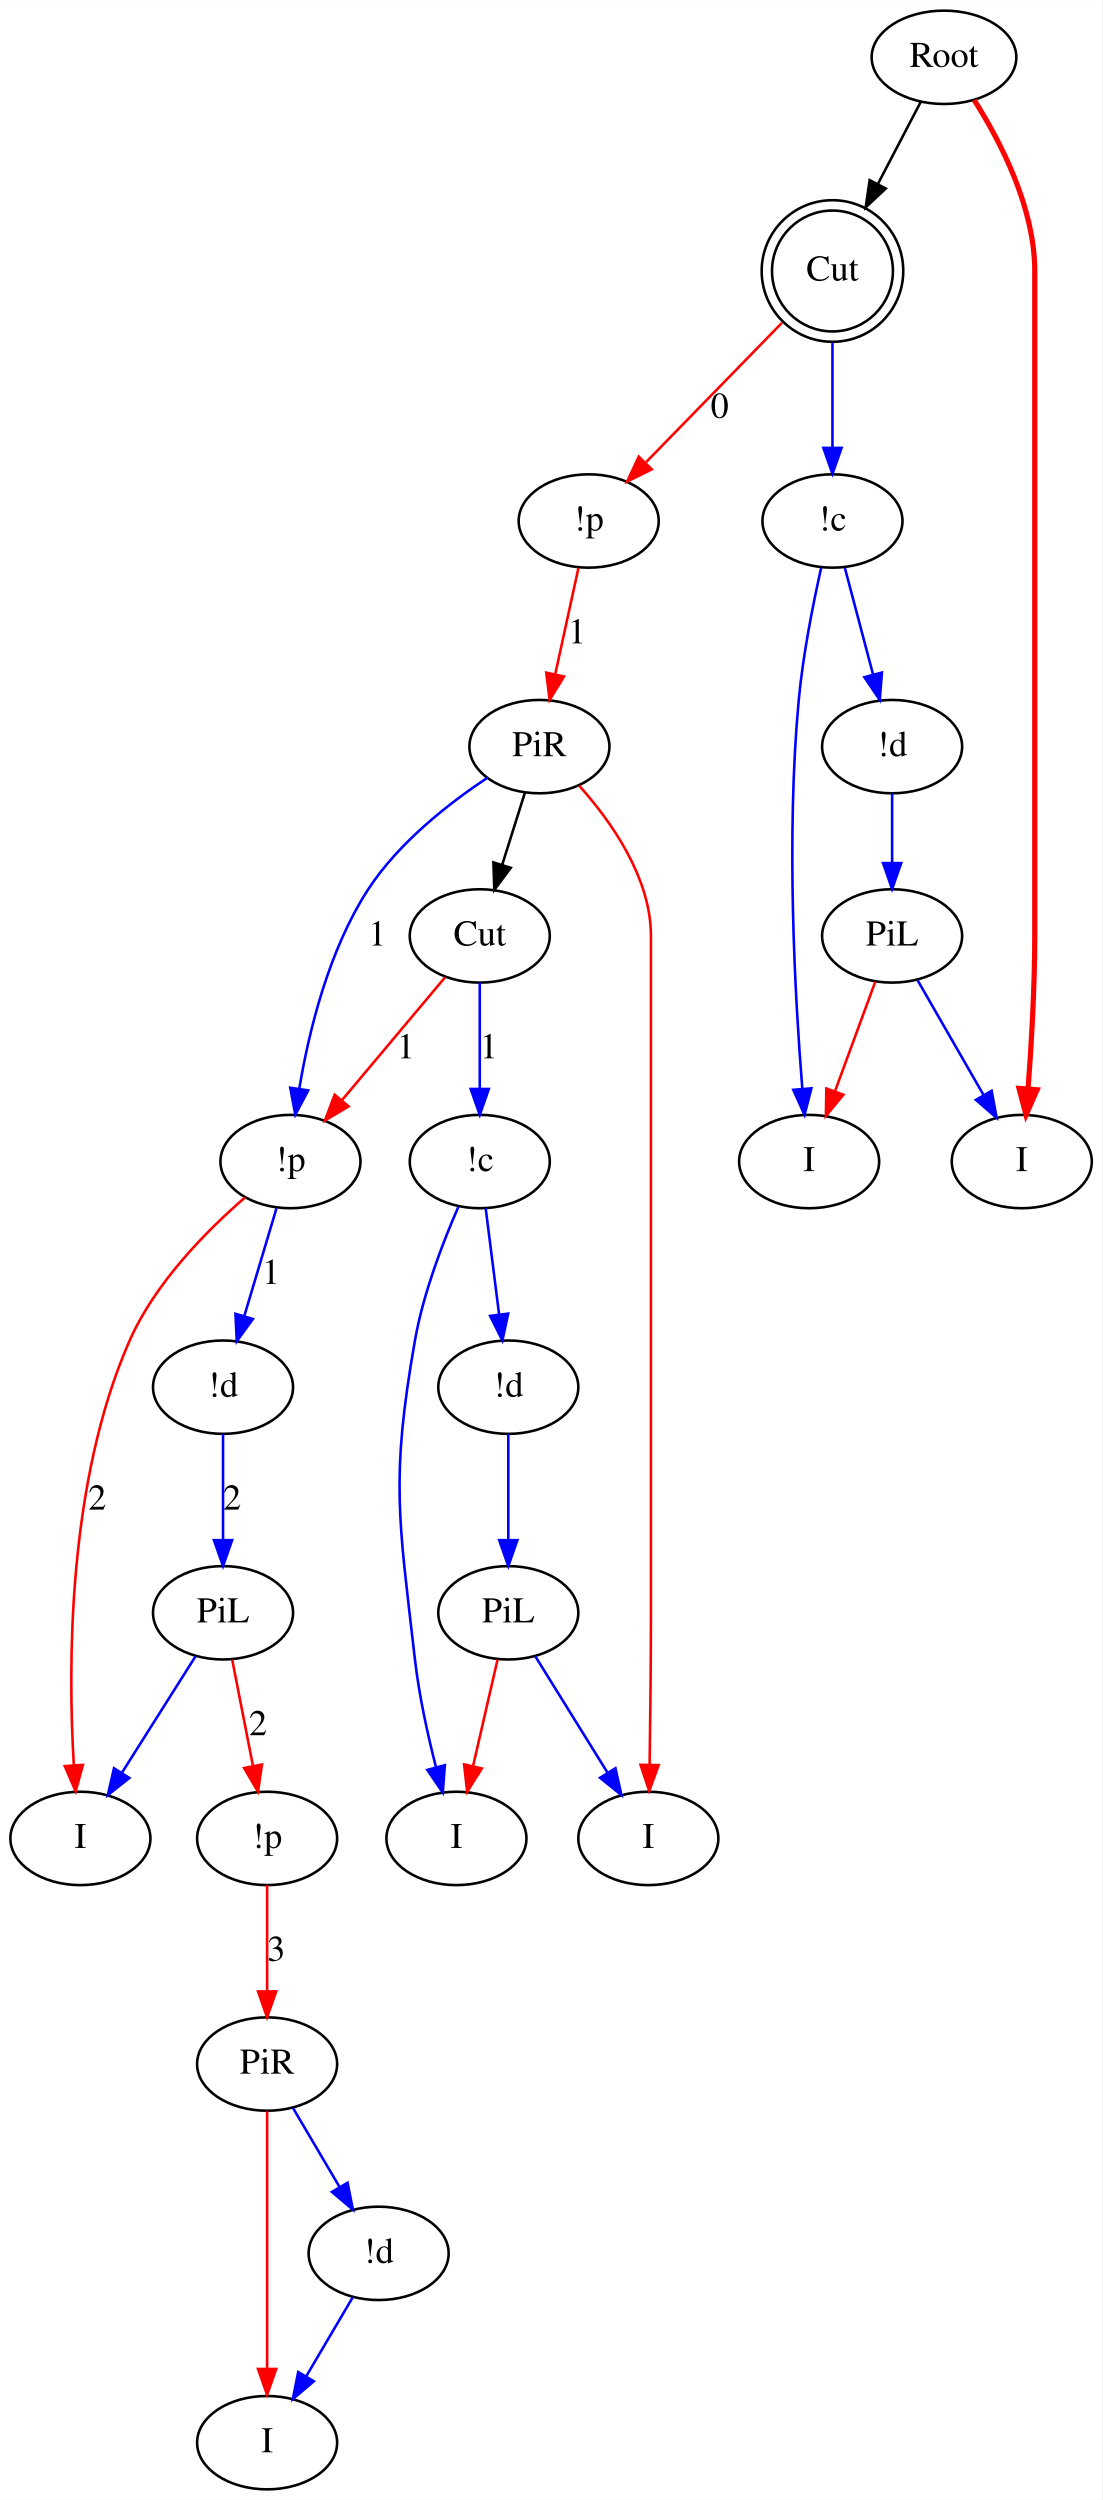
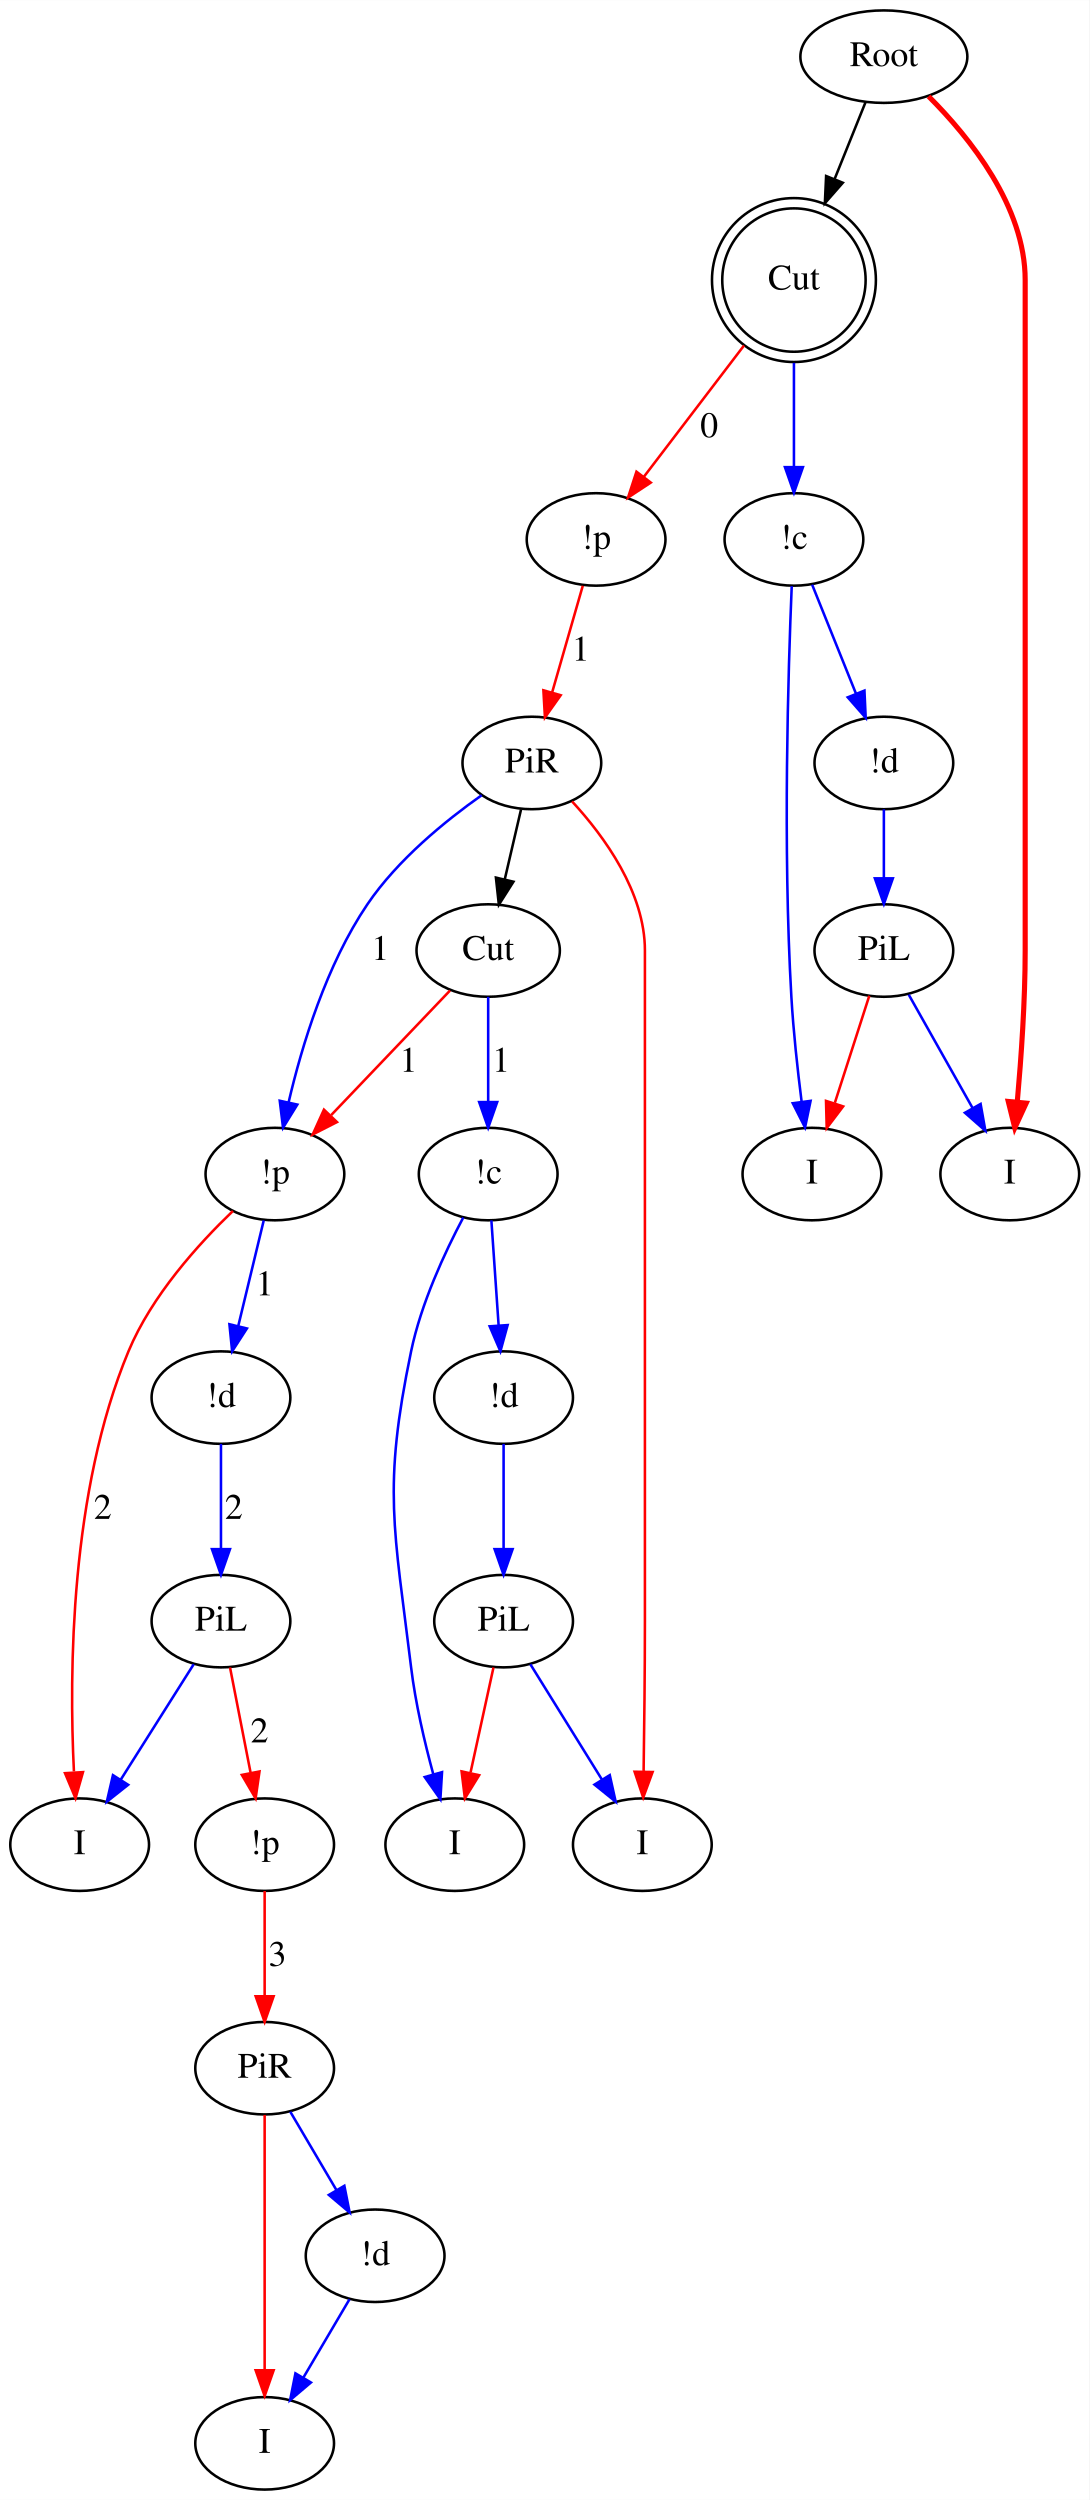
- <svg xmlns="http://www.w3.org/2000/svg" width="425pt" height="964pt" viewBox="0.00 0.00 425.00 963.80">
-   <g id="graph0" class="graph" transform="scale(1 1) rotate(0) translate(4 959.7958)">
-     <polygon fill="#ffffff" stroke="transparent" points="-4,4 -4,-959.796 421,-959.796 421,4 -4,4" />
+ <svg xmlns="http://www.w3.org/2000/svg" width="424pt" height="973pt" viewBox="0.00 0.00 424.00 972.90">
+   <g id="graph0" class="graph" transform="scale(1 1) rotate(0) translate(4 968.895)">
+     <polygon fill="#ffffff" stroke="transparent" points="-4,4 -4,-968.895 420,-968.895 420,4 -4,4" />
    <g id="node1" class="node">
-       <ellipse fill="none" stroke="#000000" cx="360" cy="-937.796" rx="27.895" ry="18" />
-       <text text-anchor="middle" x="360" y="-934.096" font-family="Times,serif" font-size="14.00" fill="#000000">Root</text>
+       <ellipse fill="none" stroke="#000000" cx="340" cy="-946.895" rx="32.494" ry="18" />
+       <text text-anchor="middle" x="340" y="-943.195" font-family="Times,serif" font-size="14.00" fill="#000000">Root</text>
    </g>
    <g id="node2" class="node">
-       <ellipse fill="none" stroke="#000000" cx="317" cy="-855.398" rx="23.311" ry="23.311" />
-       <ellipse fill="none" stroke="#000000" cx="317" cy="-855.398" rx="27.296" ry="27.296" />
-       <text text-anchor="middle" x="317" y="-851.698" font-family="Times,serif" font-size="14.00" fill="#000000">Cut</text>
+       <ellipse fill="none" stroke="#000000" cx="305" cy="-859.947" rx="27.902" ry="27.902" />
+       <ellipse fill="none" stroke="#000000" cx="305" cy="-859.947" rx="31.895" ry="31.895" />
+       <text text-anchor="middle" x="305" y="-856.247" font-family="Times,serif" font-size="14.00" fill="#000000">Cut</text>
    </g>
    <g id="edge1" class="edge">
-       <path fill="none" stroke="#000000" d="M351.09,-920.723C346.286,-911.516 340.186,-899.828 334.478,-888.89" />
-       <polygon fill="#000000" stroke="#000000" points="337.543,-887.197 329.813,-879.951 331.337,-890.436 337.543,-887.197" />
+       <path fill="none" stroke="#000000" d="M332.917,-929.3C329.43,-920.638 325.076,-909.821 320.851,-899.325" />
+       <polygon fill="#000000" stroke="#000000" points="324.017,-897.817 317.036,-889.847 317.523,-900.431 324.017,-897.817" />
    </g>
    <g id="node5" class="node">
-       <ellipse fill="none" stroke="#000000" cx="390" cy="-512" rx="27" ry="18" />
-       <text text-anchor="middle" x="390" y="-508.3" font-family="Times,serif" font-size="14.00" fill="#000000">I</text>
+       <ellipse fill="none" stroke="#000000" cx="389" cy="-512" rx="27" ry="18" />
+       <text text-anchor="middle" x="389" y="-508.3" font-family="Times,serif" font-size="14.00" fill="#000000">I</text>
    </g>
    <g id="edge3" class="edge">
-       <path fill="none" stroke="#ff0000" stroke-width="2" d="M371.654,-921.306C381.836,-905.262 395,-879.799 395,-855.398 395,-855.398 395,-855.398 395,-599 395,-579.391 393.718,-557.337 392.453,-540.341" />
-       <polygon fill="#ff0000" stroke="#ff0000" stroke-width="2" points="395.911,-539.673 391.637,-529.978 388.933,-540.222 395.911,-539.673" />
+       <path fill="none" stroke="#ff0000" stroke-width="2" d="M357.402,-931.441C373.516,-915.345 395,-888.526 395,-859.947 395,-859.947 395,-859.947 395,-599 395,-579.377 393.462,-557.323 391.943,-540.33" />
+       <polygon fill="#ff0000" stroke="#ff0000" stroke-width="2" points="395.39,-539.597 390.965,-529.97 388.421,-540.255 395.39,-539.597" />
    </g>
    <g id="node6" class="node">
-       <ellipse fill="none" stroke="#000000" cx="223" cy="-759" rx="27" ry="18" />
-       <text text-anchor="middle" x="223" y="-755.3" font-family="Times,serif" font-size="14.00" fill="#000000">!p</text>
+       <ellipse fill="none" stroke="#000000" cx="228" cy="-759" rx="27" ry="18" />
+       <text text-anchor="middle" x="228" y="-755.3" font-family="Times,serif" font-size="14.00" fill="#000000">!p</text>
    </g>
    <g id="edge4" class="edge">
-       <path fill="none" stroke="#ff0000" d="M297.523,-835.424C282.273,-819.785 261.053,-798.024 245.155,-781.721" />
-       <polygon fill="#ff0000" stroke="#ff0000" points="247.315,-778.923 237.828,-774.206 242.304,-783.809 247.315,-778.923" />
-       <text text-anchor="middle" x="273.5" y="-798.8" font-family="Times,serif" font-size="14.00" fill="#000000">0</text>
+       <path fill="none" stroke="#ff0000" d="M285.57,-834.474C273.616,-818.803 258.381,-798.829 246.586,-783.366" />
+       <polygon fill="#ff0000" stroke="#ff0000" points="249.278,-781.124 240.43,-775.296 243.712,-785.37 249.278,-781.124" />
+       <text text-anchor="middle" x="272" y="-798.8" font-family="Times,serif" font-size="14.00" fill="#000000">0</text>
    </g>
    <g id="node7" class="node">
-       <ellipse fill="none" stroke="#000000" cx="317" cy="-759" rx="27" ry="18" />
-       <text text-anchor="middle" x="317" y="-755.3" font-family="Times,serif" font-size="14.00" fill="#000000">!c</text>
+       <ellipse fill="none" stroke="#000000" cx="305" cy="-759" rx="27" ry="18" />
+       <text text-anchor="middle" x="305" y="-755.3" font-family="Times,serif" font-size="14.00" fill="#000000">!c</text>
    </g>
    <g id="edge5" class="edge">
-       <path fill="none" stroke="#0000ff" d="M317,-827.774C317,-815.082 317,-800.047 317,-787.277" />
-       <polygon fill="#0000ff" stroke="#0000ff" points="320.5,-787.183 317,-777.183 313.5,-787.183 320.5,-787.183" />
+       <path fill="none" stroke="#0000ff" d="M305,-827.73C305,-814.787 305,-799.994 305,-787.456" />
+       <polygon fill="#0000ff" stroke="#0000ff" points="308.5,-787.121 305,-777.121 301.5,-787.121 308.5,-787.121" />
    </g>
    <g id="node3" class="node">
-       <ellipse fill="none" stroke="#000000" cx="204" cy="-672" rx="27" ry="18" />
-       <text text-anchor="middle" x="204" y="-668.3" font-family="Times,serif" font-size="14.00" fill="#000000">PiR</text>
+       <ellipse fill="none" stroke="#000000" cx="203" cy="-672" rx="27" ry="18" />
+       <text text-anchor="middle" x="203" y="-668.3" font-family="Times,serif" font-size="14.00" fill="#000000">PiR</text>
    </g>
    <g id="node4" class="node">
-       <ellipse fill="none" stroke="#000000" cx="181" cy="-599" rx="27" ry="18" />
-       <text text-anchor="middle" x="181" y="-595.3" font-family="Times,serif" font-size="14.00" fill="#000000">Cut</text>
+       <ellipse fill="none" stroke="#000000" cx="186" cy="-599" rx="27.895" ry="18" />
+       <text text-anchor="middle" x="186" y="-595.3" font-family="Times,serif" font-size="14.00" fill="#000000">Cut</text>
    </g>
    <g id="edge2" class="edge">
-       <path fill="none" stroke="#000000" d="M198.432,-654.329C195.796,-645.962 192.588,-635.778 189.645,-626.438" />
-       <polygon fill="#000000" stroke="#000000" points="192.94,-625.248 186.596,-616.761 186.263,-627.351 192.94,-625.248" />
+       <path fill="none" stroke="#000000" d="M198.798,-653.955C196.883,-645.734 194.574,-635.817 192.447,-626.684" />
+       <polygon fill="#000000" stroke="#000000" points="195.831,-625.783 190.154,-616.837 189.013,-627.371 195.831,-625.783" />
    </g>
    <g id="node11" class="node">
-       <ellipse fill="none" stroke="#000000" cx="108" cy="-512" rx="27" ry="18" />
-       <text text-anchor="middle" x="108" y="-508.3" font-family="Times,serif" font-size="14.00" fill="#000000">!p</text>
+       <ellipse fill="none" stroke="#000000" cx="103" cy="-512" rx="27" ry="18" />
+       <text text-anchor="middle" x="103" y="-508.3" font-family="Times,serif" font-size="14.00" fill="#000000">!p</text>
    </g>
    <g id="edge12" class="edge">
-       <path fill="none" stroke="#0000ff" d="M183.885,-659.965C169.138,-650.151 149.72,-634.999 138,-617 122.798,-593.653 115.163,-562.511 111.418,-540.216" />
-       <polygon fill="#0000ff" stroke="#0000ff" points="114.836,-539.416 109.875,-530.055 107.916,-540.467 114.836,-539.416" />
-       <text text-anchor="middle" x="141.5" y="-595.3" font-family="Times,serif" font-size="14.00" fill="#000000">1</text>
+       <path fill="none" stroke="#0000ff" d="M183.469,-659.449C169.345,-649.472 150.753,-634.343 139,-617 123.041,-593.45 113.516,-562.146 108.312,-539.861" />
+       <polygon fill="#0000ff" stroke="#0000ff" points="111.715,-539.038 106.157,-530.018 104.877,-540.535 111.715,-539.038" />
+       <text text-anchor="middle" x="144" y="-595.3" font-family="Times,serif" font-size="14.00" fill="#000000">1</text>
    </g>
    <g id="node12" class="node">
      <ellipse fill="none" stroke="#000000" cx="246" cy="-251" rx="27" ry="18" />
      <text text-anchor="middle" x="246" y="-247.3" font-family="Times,serif" font-size="14.00" fill="#000000">I</text>
    </g>
    <g id="edge13" class="edge">
-       <path fill="none" stroke="#ff0000" d="M219.281,-656.986C231.641,-643.184 247,-621.505 247,-599 247,-599 247,-599 247,-338 247,-318.546 246.747,-296.647 246.495,-279.687" />
+       <path fill="none" stroke="#ff0000" d="M218.637,-657.053C231.284,-643.294 247,-621.64 247,-599 247,-599 247,-599 247,-338 247,-318.546 246.747,-296.647 246.495,-279.687" />
      <polygon fill="#ff0000" stroke="#ff0000" points="249.989,-279.274 246.333,-269.33 242.99,-279.384 249.989,-279.274" />
    </g>
    <g id="edge14" class="edge">
-       <path fill="none" stroke="#ff0000" d="M167.611,-583.043C156.497,-569.798 140.528,-550.766 127.914,-535.734" />
-       <polygon fill="#ff0000" stroke="#ff0000" points="130.413,-533.267 121.304,-527.856 125.051,-537.766 130.413,-533.267" />
-       <text text-anchor="middle" x="152.5" y="-551.8" font-family="Times,serif" font-size="14.00" fill="#000000">1</text>
+       <path fill="none" stroke="#ff0000" d="M171.161,-583.446C158.296,-569.961 139.503,-550.262 124.907,-534.963" />
+       <polygon fill="#ff0000" stroke="#ff0000" points="127.145,-532.239 117.71,-527.419 122.081,-537.071 127.145,-532.239" />
+       <text text-anchor="middle" x="155" y="-551.8" font-family="Times,serif" font-size="14.00" fill="#000000">1</text>
    </g>
    <g id="node13" class="node">
-       <ellipse fill="none" stroke="#000000" cx="181" cy="-512" rx="27" ry="18" />
-       <text text-anchor="middle" x="181" y="-508.3" font-family="Times,serif" font-size="14.00" fill="#000000">!c</text>
+       <ellipse fill="none" stroke="#000000" cx="186" cy="-512" rx="27" ry="18" />
+       <text text-anchor="middle" x="186" y="-508.3" font-family="Times,serif" font-size="14.00" fill="#000000">!c</text>
    </g>
    <g id="edge15" class="edge">
-       <path fill="none" stroke="#0000ff" d="M181,-580.973C181,-569.192 181,-553.561 181,-540.158" />
-       <polygon fill="#0000ff" stroke="#0000ff" points="184.5,-540.003 181,-530.003 177.5,-540.003 184.5,-540.003" />
-       <text text-anchor="middle" x="184.5" y="-551.8" font-family="Times,serif" font-size="14.00" fill="#000000">1</text>
+       <path fill="none" stroke="#0000ff" d="M186,-580.973C186,-569.192 186,-553.561 186,-540.158" />
+       <polygon fill="#0000ff" stroke="#0000ff" points="189.5,-540.003 186,-530.003 182.5,-540.003 189.5,-540.003" />
+       <text text-anchor="middle" x="191" y="-551.8" font-family="Times,serif" font-size="14.00" fill="#000000">1</text>
    </g>
    <g id="edge11" class="edge">
-       <path fill="none" stroke="#ff0000" d="M219.063,-740.973C216.49,-729.192 213.077,-713.561 210.149,-700.158" />
-       <polygon fill="#ff0000" stroke="#ff0000" points="213.485,-699.026 207.932,-690.003 206.646,-700.52 213.485,-699.026" />
-       <text text-anchor="middle" x="218.5" y="-711.8" font-family="Times,serif" font-size="14.00" fill="#000000">1</text>
+       <path fill="none" stroke="#ff0000" d="M222.82,-740.973C219.378,-728.996 214.793,-713.04 210.9,-699.491" />
+       <polygon fill="#ff0000" stroke="#ff0000" points="214.214,-698.35 208.088,-689.706 207.486,-700.283 214.214,-698.35" />
+       <text text-anchor="middle" x="222" y="-711.8" font-family="Times,serif" font-size="14.00" fill="#000000">1</text>
    </g>
    <g id="node8" class="node">
-       <ellipse fill="none" stroke="#000000" cx="308" cy="-512" rx="27" ry="18" />
-       <text text-anchor="middle" x="308" y="-508.3" font-family="Times,serif" font-size="14.00" fill="#000000">I</text>
+       <ellipse fill="none" stroke="#000000" cx="312" cy="-512" rx="27" ry="18" />
+       <text text-anchor="middle" x="312" y="-508.3" font-family="Times,serif" font-size="14.00" fill="#000000">I</text>
    </g>
    <g id="edge6" class="edge">
-       <path fill="none" stroke="#0000ff" d="M312.65,-740.971C309.541,-727.125 305.632,-707.477 304,-690 299.064,-637.146 302.551,-575.101 305.381,-539.981" />
-       <polygon fill="#0000ff" stroke="#0000ff" points="308.871,-540.247 306.228,-529.987 301.896,-539.655 308.871,-540.247" />
+       <path fill="none" stroke="#0000ff" d="M304.138,-740.787C302.782,-708.542 300.631,-639.31 304,-581 304.775,-567.591 306.39,-552.79 307.967,-540.345" />
+       <polygon fill="#0000ff" stroke="#0000ff" points="311.479,-540.483 309.321,-530.11 304.54,-539.564 311.479,-540.483" />
    </g>
    <g id="node9" class="node">
      <ellipse fill="none" stroke="#000000" cx="340" cy="-672" rx="27" ry="18" />
      <text text-anchor="middle" x="340" y="-668.3" font-family="Times,serif" font-size="14.00" fill="#000000">!d</text>
    </g>
    <g id="edge7" class="edge">
-       <path fill="none" stroke="#0000ff" d="M321.766,-740.973C324.911,-729.075 329.095,-713.251 332.661,-699.761" />
-       <polygon fill="#0000ff" stroke="#0000ff" points="336.068,-700.566 335.24,-690.003 329.301,-698.777 336.068,-700.566" />
+       <path fill="none" stroke="#0000ff" d="M312.083,-741.394C316.969,-729.248 323.559,-712.867 329.109,-699.071" />
+       <polygon fill="#0000ff" stroke="#0000ff" points="332.442,-700.163 332.928,-689.58 325.948,-697.551 332.442,-700.163" />
    </g>
    <g id="node10" class="node">
      <ellipse fill="none" stroke="#000000" cx="340" cy="-599" rx="27" ry="18" />
      <text text-anchor="middle" x="340" y="-595.3" font-family="Times,serif" font-size="14.00" fill="#000000">PiL</text>
    </g>
    <g id="edge8" class="edge">
      <path fill="none" stroke="#0000ff" d="M340,-653.955C340,-645.883 340,-636.176 340,-627.182" />
      <polygon fill="#0000ff" stroke="#0000ff" points="343.5,-627.09 340,-617.09 336.5,-627.09 343.5,-627.09" />
    </g>
    <g id="edge10" class="edge">
-       <path fill="none" stroke="#0000ff" d="M349.878,-581.812C357.116,-569.219 367.061,-551.913 375.239,-537.683" />
-       <polygon fill="#0000ff" stroke="#0000ff" points="378.364,-539.271 380.312,-528.857 372.295,-535.783 378.364,-539.271" />
+       <path fill="none" stroke="#0000ff" d="M349.681,-581.812C356.773,-569.219 366.52,-551.913 374.535,-537.683" />
+       <polygon fill="#0000ff" stroke="#0000ff" points="377.648,-539.287 379.506,-528.857 371.549,-535.852 377.648,-539.287" />
    </g>
    <g id="edge9" class="edge">
-       <path fill="none" stroke="#ff0000" d="M333.524,-581.394C329.057,-569.248 323.032,-552.867 317.957,-539.071" />
-       <polygon fill="#ff0000" stroke="#ff0000" points="321.203,-537.757 314.466,-529.58 314.633,-540.173 321.203,-537.757" />
+       <path fill="none" stroke="#ff0000" d="M334.334,-581.394C330.488,-569.445 325.323,-553.398 320.929,-539.745" />
+       <polygon fill="#ff0000" stroke="#ff0000" points="324.149,-538.325 317.754,-529.878 317.486,-540.47 324.149,-538.325" />
    </g>
    <g id="node17" class="node">
      <ellipse fill="none" stroke="#000000" cx="27" cy="-251" rx="27" ry="18" />
      <text text-anchor="middle" x="27" y="-247.3" font-family="Times,serif" font-size="14.00" fill="#000000">I</text>
    </g>
    <g id="edge21" class="edge">
-       <path fill="none" stroke="#ff0000" d="M90.507,-498.179C75.882,-485.524 55.877,-465.398 46,-443 22.095,-388.792 22.153,-317.838 24.472,-279.154" />
-       <polygon fill="#ff0000" stroke="#ff0000" points="27.966,-279.358 25.168,-269.14 20.983,-278.873 27.966,-279.358" />
-       <text text-anchor="middle" x="33.5" y="-377.8" font-family="Times,serif" font-size="14.00" fill="#000000">2</text>
+       <path fill="none" stroke="#ff0000" d="M86.65,-497.63C73.229,-484.774 55.019,-464.66 46,-443 23.324,-388.54 22.856,-318.143 24.772,-279.511" />
+       <polygon fill="#ff0000" stroke="#ff0000" points="28.294,-279.234 25.39,-269.045 21.306,-278.821 28.294,-279.234" />
+       <text text-anchor="middle" x="36" y="-377.8" font-family="Times,serif" font-size="14.00" fill="#000000">2</text>
    </g>
    <g id="node18" class="node">
      <ellipse fill="none" stroke="#000000" cx="82" cy="-425" rx="27" ry="18" />
      <text text-anchor="middle" x="82" y="-421.3" font-family="Times,serif" font-size="14.00" fill="#000000">!d</text>
    </g>
    <g id="edge22" class="edge">
-       <path fill="none" stroke="#0000ff" d="M102.613,-493.974C99.033,-481.996 94.265,-466.04 90.216,-452.491" />
-       <polygon fill="#0000ff" stroke="#0000ff" points="93.508,-451.285 87.291,-442.706 86.801,-453.289 93.508,-451.285" />
-       <text text-anchor="middle" x="100.5" y="-464.8" font-family="Times,serif" font-size="14.00" fill="#000000">1</text>
+       <path fill="none" stroke="#0000ff" d="M98.649,-493.974C95.777,-482.075 91.957,-466.251 88.701,-452.761" />
+       <polygon fill="#0000ff" stroke="#0000ff" points="92.094,-451.903 86.346,-443.003 85.29,-453.546 92.094,-451.903" />
+       <text text-anchor="middle" x="99" y="-464.8" font-family="Times,serif" font-size="14.00" fill="#000000">1</text>
    </g>
    <g id="node14" class="node">
-       <ellipse fill="none" stroke="#000000" cx="172" cy="-251" rx="27" ry="18" />
-       <text text-anchor="middle" x="172" y="-247.3" font-family="Times,serif" font-size="14.00" fill="#000000">I</text>
+       <ellipse fill="none" stroke="#000000" cx="173" cy="-251" rx="27" ry="18" />
+       <text text-anchor="middle" x="173" y="-247.3" font-family="Times,serif" font-size="14.00" fill="#000000">I</text>
    </g>
    <g id="edge16" class="edge">
-       <path fill="none" stroke="#0000ff" d="M172.778,-494.596C166.791,-480.916 159.195,-461.196 156,-443 146.547,-389.157 149.785,-374.312 156,-320 157.584,-306.16 160.899,-291.058 164.103,-278.52" />
-       <polygon fill="#0000ff" stroke="#0000ff" points="167.533,-279.24 166.728,-268.676 160.769,-277.437 167.533,-279.24" />
+       <path fill="none" stroke="#0000ff" d="M176.294,-495.071C169.095,-481.489 159.883,-461.672 156,-443 144.868,-389.479 149.413,-374.268 156,-320 157.684,-306.126 161.206,-291.02 164.611,-278.488" />
+       <polygon fill="#0000ff" stroke="#0000ff" points="168.039,-279.227 167.399,-268.651 161.304,-277.317 168.039,-279.227" />
    </g>
    <g id="node15" class="node">
      <ellipse fill="none" stroke="#000000" cx="192" cy="-425" rx="27" ry="18" />
      <text text-anchor="middle" x="192" y="-421.3" font-family="Times,serif" font-size="14.00" fill="#000000">!d</text>
    </g>
    <g id="edge17" class="edge">
-       <path fill="none" stroke="#0000ff" d="M183.279,-493.974C184.769,-482.192 186.745,-466.561 188.44,-453.158" />
-       <polygon fill="#0000ff" stroke="#0000ff" points="191.942,-453.363 189.724,-443.003 184.997,-452.485 191.942,-453.363" />
+       <path fill="none" stroke="#0000ff" d="M187.243,-493.974C188.056,-482.192 189.134,-466.561 190.058,-453.158" />
+       <polygon fill="#0000ff" stroke="#0000ff" points="193.562,-453.221 190.758,-443.003 186.579,-452.739 193.562,-453.221" />
    </g>
    <g id="node16" class="node">
      <ellipse fill="none" stroke="#000000" cx="192" cy="-338" rx="27" ry="18" />
      <text text-anchor="middle" x="192" y="-334.3" font-family="Times,serif" font-size="14.00" fill="#000000">PiL</text>
    </g>
    <g id="edge18" class="edge">
      <path fill="none" stroke="#0000ff" d="M192,-406.974C192,-395.192 192,-379.561 192,-366.158" />
      <polygon fill="#0000ff" stroke="#0000ff" points="195.5,-366.003 192,-356.003 188.5,-366.003 195.5,-366.003" />
    </g>
    <g id="edge20" class="edge">
      <path fill="none" stroke="#0000ff" d="M202.412,-321.226C210.33,-308.468 221.357,-290.702 230.339,-276.233" />
      <polygon fill="#0000ff" stroke="#0000ff" points="233.32,-278.065 235.62,-267.723 227.373,-274.374 233.32,-278.065" />
    </g>
    <g id="edge19" class="edge">
-       <path fill="none" stroke="#ff0000" d="M187.856,-319.974C185.121,-308.075 181.483,-292.251 178.382,-278.761" />
-       <polygon fill="#ff0000" stroke="#ff0000" points="181.79,-277.965 176.139,-269.003 174.968,-279.533 181.79,-277.965" />
+       <path fill="none" stroke="#ff0000" d="M188.063,-319.974C185.49,-308.192 182.077,-292.561 179.149,-279.158" />
+       <polygon fill="#ff0000" stroke="#ff0000" points="182.485,-278.026 176.932,-269.003 175.646,-279.52 182.485,-278.026" />
    </g>
    <g id="node19" class="node">
      <ellipse fill="none" stroke="#000000" cx="82" cy="-338" rx="27" ry="18" />
      <text text-anchor="middle" x="82" y="-334.3" font-family="Times,serif" font-size="14.00" fill="#000000">PiL</text>
    </g>
    <g id="edge23" class="edge">
      <path fill="none" stroke="#0000ff" d="M82,-406.974C82,-395.192 82,-379.561 82,-366.158" />
      <polygon fill="#0000ff" stroke="#0000ff" points="85.5,-366.003 82,-356.003 78.5,-366.003 85.5,-366.003" />
-       <text text-anchor="middle" x="85.5" y="-377.8" font-family="Times,serif" font-size="14.00" fill="#000000">2</text>
+       <text text-anchor="middle" x="87" y="-377.8" font-family="Times,serif" font-size="14.00" fill="#000000">2</text>
    </g>
    <g id="edge29" class="edge">
      <path fill="none" stroke="#0000ff" d="M71.395,-321.226C63.33,-308.468 52.099,-290.702 42.952,-276.233" />
      <polygon fill="#0000ff" stroke="#0000ff" points="45.874,-274.305 37.572,-267.723 39.957,-278.046 45.874,-274.305" />
    </g>
    <g id="node20" class="node">
      <ellipse fill="none" stroke="#000000" cx="99" cy="-251" rx="27" ry="18" />
      <text text-anchor="middle" x="99" y="-247.3" font-family="Times,serif" font-size="14.00" fill="#000000">!p</text>
    </g>
    <g id="edge28" class="edge">
      <path fill="none" stroke="#ff0000" d="M85.522,-319.974C87.825,-308.192 90.879,-292.561 93.498,-279.158" />
      <polygon fill="#ff0000" stroke="#ff0000" points="96.999,-279.489 95.482,-269.003 90.129,-278.147 96.999,-279.489" />
-       <text text-anchor="middle" x="95.5" y="-290.8" font-family="Times,serif" font-size="14.00" fill="#000000">2</text>
+       <text text-anchor="middle" x="97" y="-290.8" font-family="Times,serif" font-size="14.00" fill="#000000">2</text>
    </g>
    <g id="node21" class="node">
      <ellipse fill="none" stroke="#000000" cx="99" cy="-164" rx="27" ry="18" />
      <text text-anchor="middle" x="99" y="-160.3" font-family="Times,serif" font-size="14.00" fill="#000000">PiR</text>
    </g>
    <g id="edge24" class="edge">
      <path fill="none" stroke="#ff0000" d="M99,-232.974C99,-221.192 99,-205.561 99,-192.158" />
      <polygon fill="#ff0000" stroke="#ff0000" points="102.5,-192.003 99,-182.003 95.5,-192.003 102.5,-192.003" />
-       <text text-anchor="middle" x="102.5" y="-203.8" font-family="Times,serif" font-size="14.00" fill="#000000">3</text>
+       <text text-anchor="middle" x="104" y="-203.8" font-family="Times,serif" font-size="14.00" fill="#000000">3</text>
    </g>
    <g id="node22" class="node">
      <ellipse fill="none" stroke="#000000" cx="142" cy="-91" rx="27" ry="18" />
      <text text-anchor="middle" x="142" y="-87.3" font-family="Times,serif" font-size="14.00" fill="#000000">!d</text>
    </g>
    <g id="edge25" class="edge">
      <path fill="none" stroke="#0000ff" d="M108.973,-147.069C114.292,-138.04 120.947,-126.742 126.886,-116.659" />
      <polygon fill="#0000ff" stroke="#0000ff" points="130.021,-118.232 132.081,-107.839 123.99,-114.679 130.021,-118.232" />
    </g>
    <g id="node23" class="node">
      <ellipse fill="none" stroke="#000000" cx="99" cy="-18" rx="27" ry="18" />
      <text text-anchor="middle" x="99" y="-14.3" font-family="Times,serif" font-size="14.00" fill="#000000">I</text>
    </g>
    <g id="edge26" class="edge">
      <path fill="none" stroke="#ff0000" d="M99,-145.804C99,-120.887 99,-75.894 99,-46.488" />
      <polygon fill="#ff0000" stroke="#ff0000" points="102.5,-46.425 99,-36.425 95.5,-46.425 102.5,-46.425" />
    </g>
    <g id="edge27" class="edge">
      <path fill="none" stroke="#0000ff" d="M132.027,-74.069C126.708,-65.04 120.053,-53.742 114.114,-43.658" />
      <polygon fill="#0000ff" stroke="#0000ff" points="117.01,-41.679 108.919,-34.839 110.979,-45.232 117.01,-41.679" />
    </g>
  </g>
</svg>
